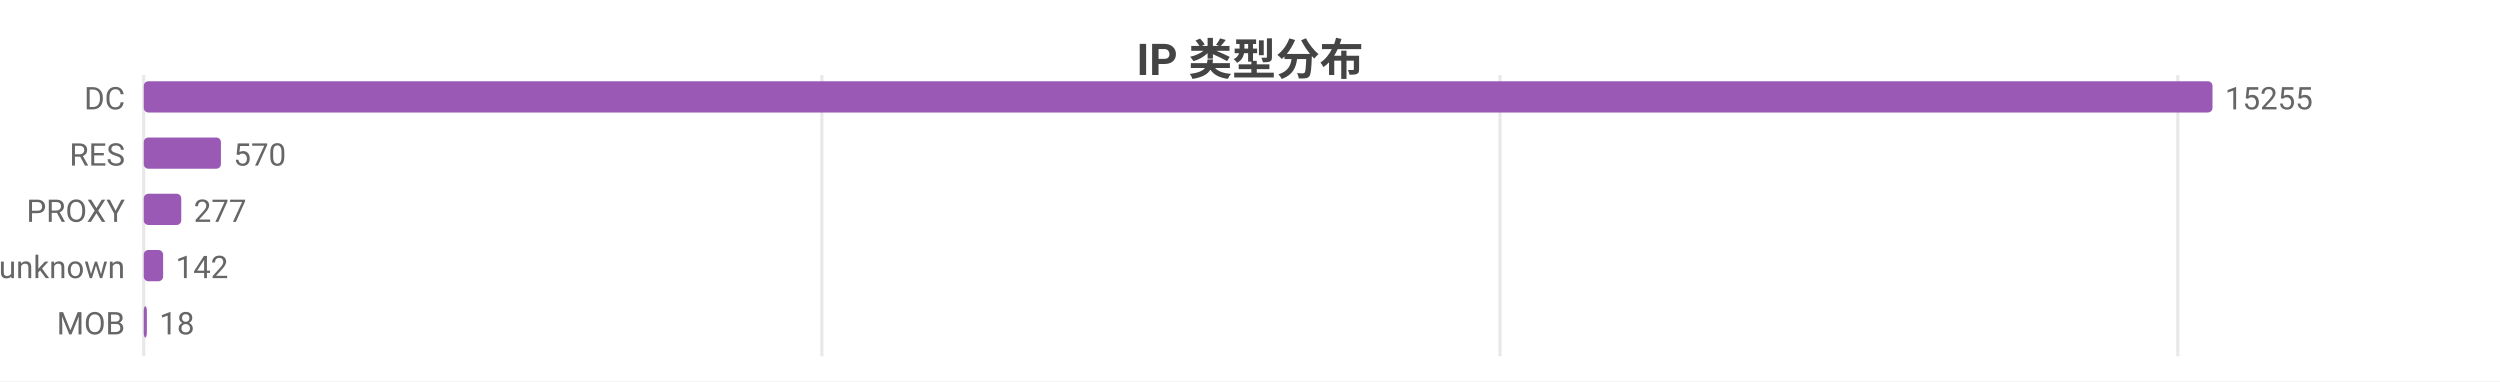
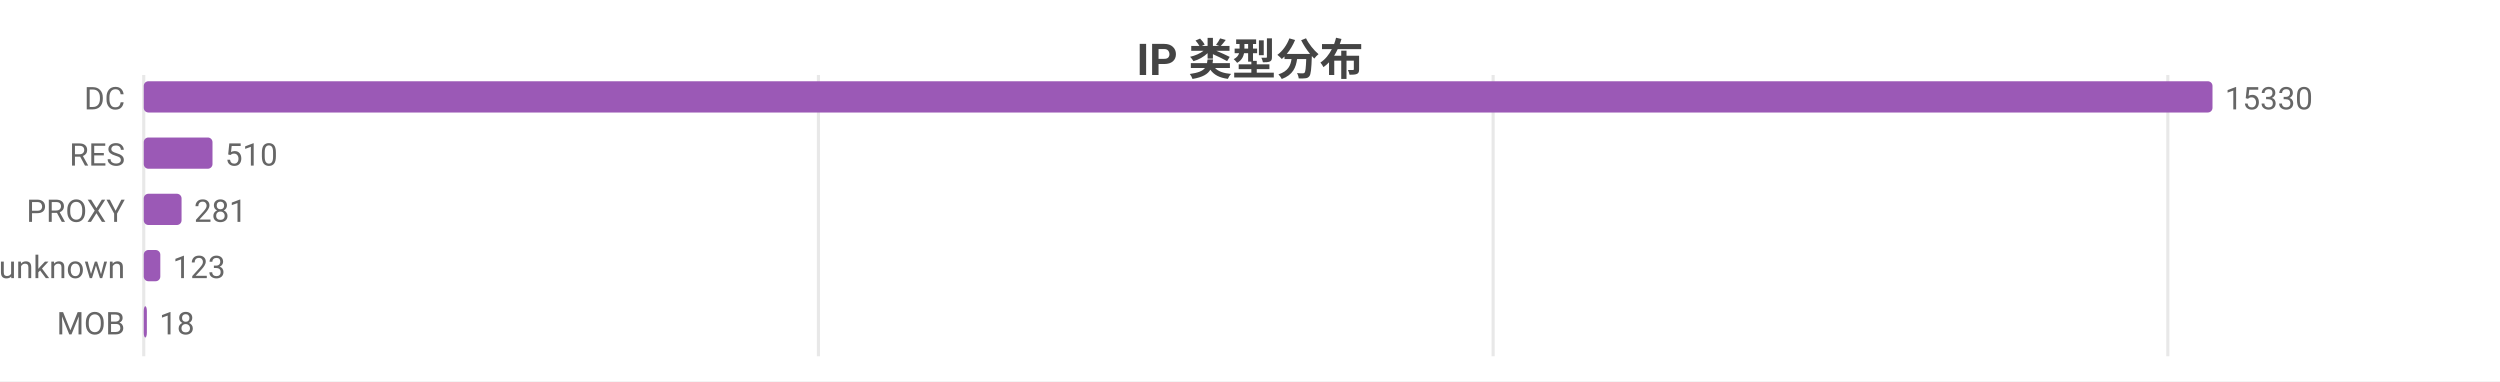
<svg xmlns="http://www.w3.org/2000/svg" width="800" height="122" viewBox="0 0 800 122">
  <rect width="800" height="122" fill="#ffffff" />
  <style>text{font-family:system-ui,-apple-system,'Segoe UI',Roboto,'PingFang SC','Microsoft YaHei','Noto Sans CJK SC',sans-serif}.g{stroke:#e8e8e8;stroke-width:1}.a{stroke:#999;stroke-width:1}.t{font-size:10px;fill:#666}.m{font-size:10px;text-anchor:middle;fill:#666}.e{font-size:10px;text-anchor:end;fill:#666}.l{font-size:11px;fill:#333}.tt{font-size:14px;font-weight:600;text-anchor:middle;fill:#444}.em{font-size:13px;text-anchor:middle;fill:#999}</style>
  <text class="tt" x="400.0" y="24">IP 类型分布</text>
  <line class="g" x1="46" y1="24" x2="46" y2="114" />
-   <line class="g" x1="263.0" y1="24" x2="263.0" y2="114" />
-   <line class="g" x1="480.0" y1="24" x2="480.0" y2="114" />
-   <line class="g" x1="696.9" y1="24" x2="696.9" y2="114" />
+   <line class="g" x1="261.9" y1="24" x2="261.9" y2="114" />
+   <line class="g" x1="477.8" y1="24" x2="477.8" y2="114" />
+   <line class="g" x1="693.7" y1="24" x2="693.7" y2="114" />
  <text class="e" x="40" y="35">DC</text>
  <rect x="46" y="26" width="662" height="10" fill="#9b59b6" rx="1.5" />
-   <text class="t" x="712" y="35">15255</text>
+   <text class="t" x="712" y="35">15330</text>
  <text class="e" x="40" y="53">RES</text>
-   <rect x="46" y="44" width="24.7" height="10" fill="#9b59b6" rx="1.5" />
-   <text class="t" x="74.7" y="53">570</text>
+   <rect x="46" y="44" width="22.0" height="10" fill="#9b59b6" rx="1.5" />
+   <text class="t" x="72.0" y="53">510</text>
  <text class="e" x="40" y="71">PROXY</text>
-   <rect x="46" y="62" width="12.0" height="10" fill="#9b59b6" rx="1.5" />
-   <text class="t" x="62.0" y="71">277</text>
+   <rect x="46" y="62" width="12.1" height="10" fill="#9b59b6" rx="1.5" />
+   <text class="t" x="62.1" y="71">281</text>
  <text class="e" x="40" y="89">unknown</text>
-   <rect x="46" y="80" width="6.2" height="10" fill="#9b59b6" rx="1.5" />
-   <text class="t" x="56.2" y="89">142</text>
+   <rect x="46" y="80" width="5.3" height="10" fill="#9b59b6" rx="1.5" />
+   <text class="t" x="55.3" y="89">123</text>
  <text class="e" x="40" y="107">MOB</text>
  <rect x="46" y="98" width="1" height="10" fill="#9b59b6" rx="1.5" />
  <text class="t" x="51" y="107">18</text>
</svg>
